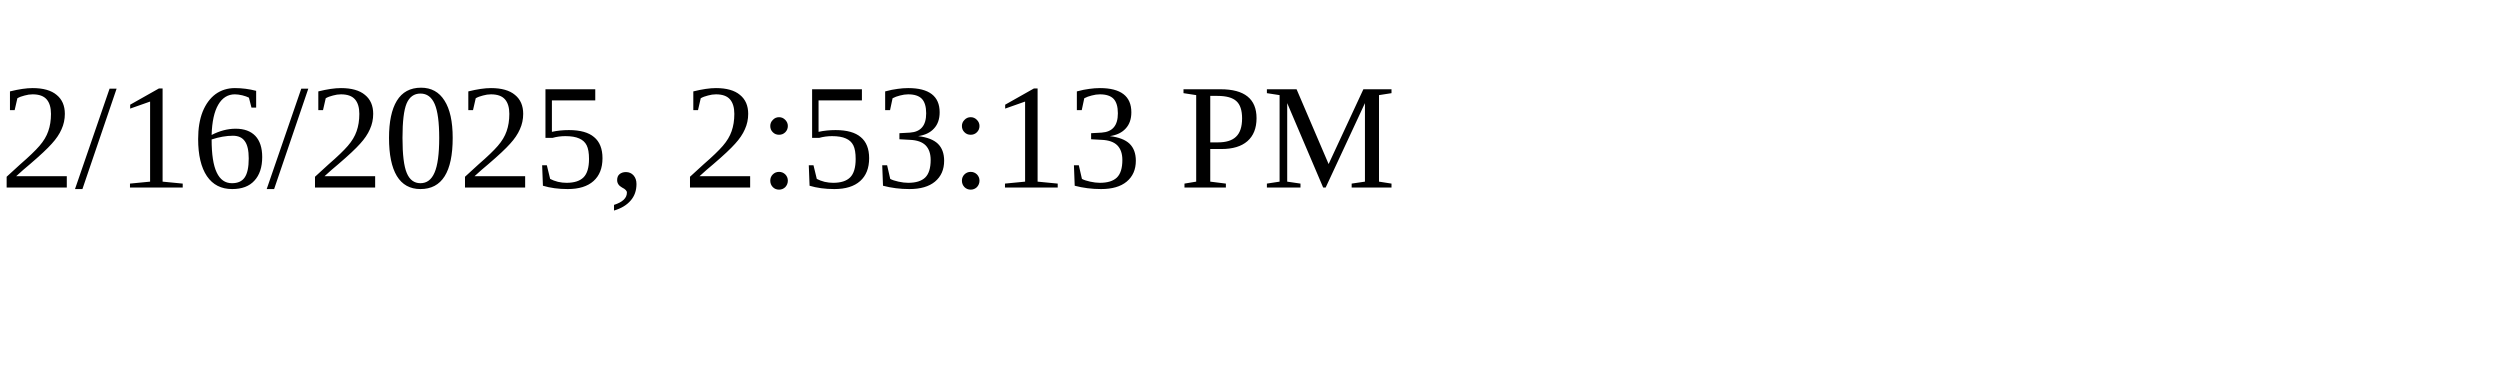
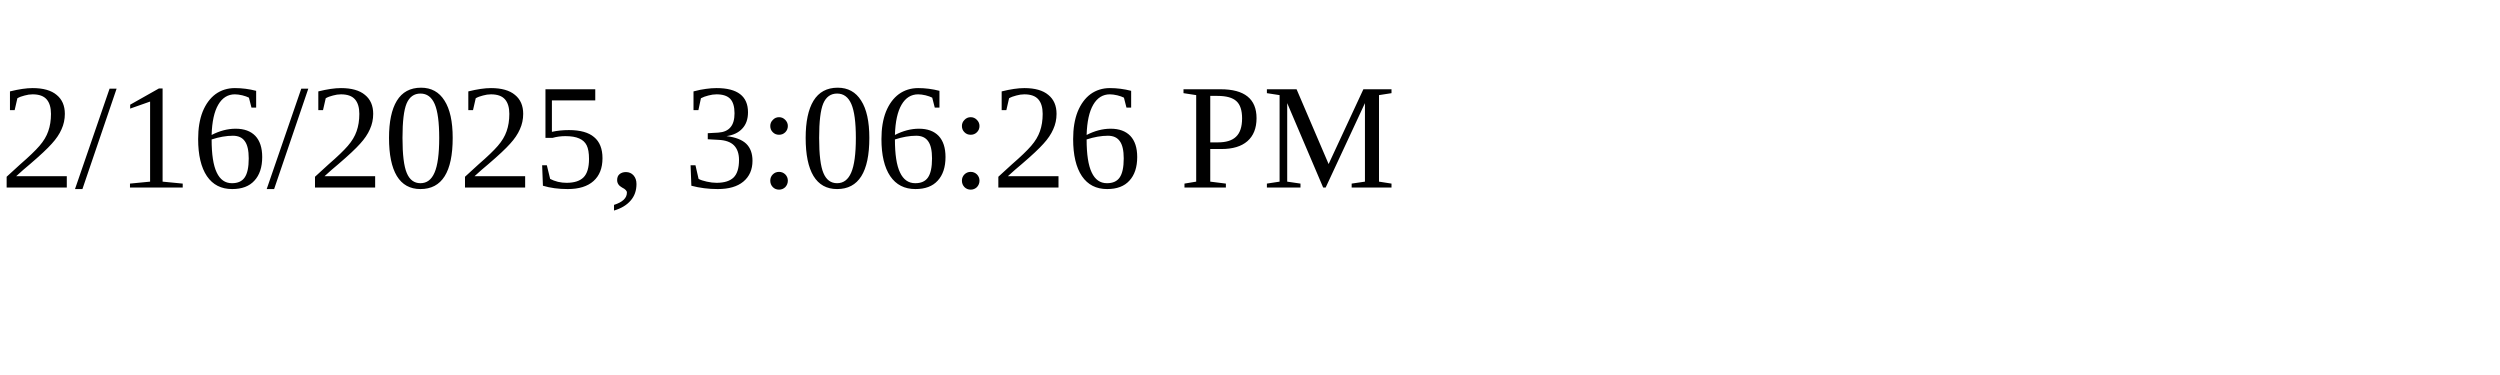
<svg xmlns="http://www.w3.org/2000/svg" height="30" width="200">
-   <text x="0" y="15">2/16/2025, 2:53:13 PM</text>
+   <text x="0" y="15">2/16/2025, 3:06:26 PM</text>
</svg>
